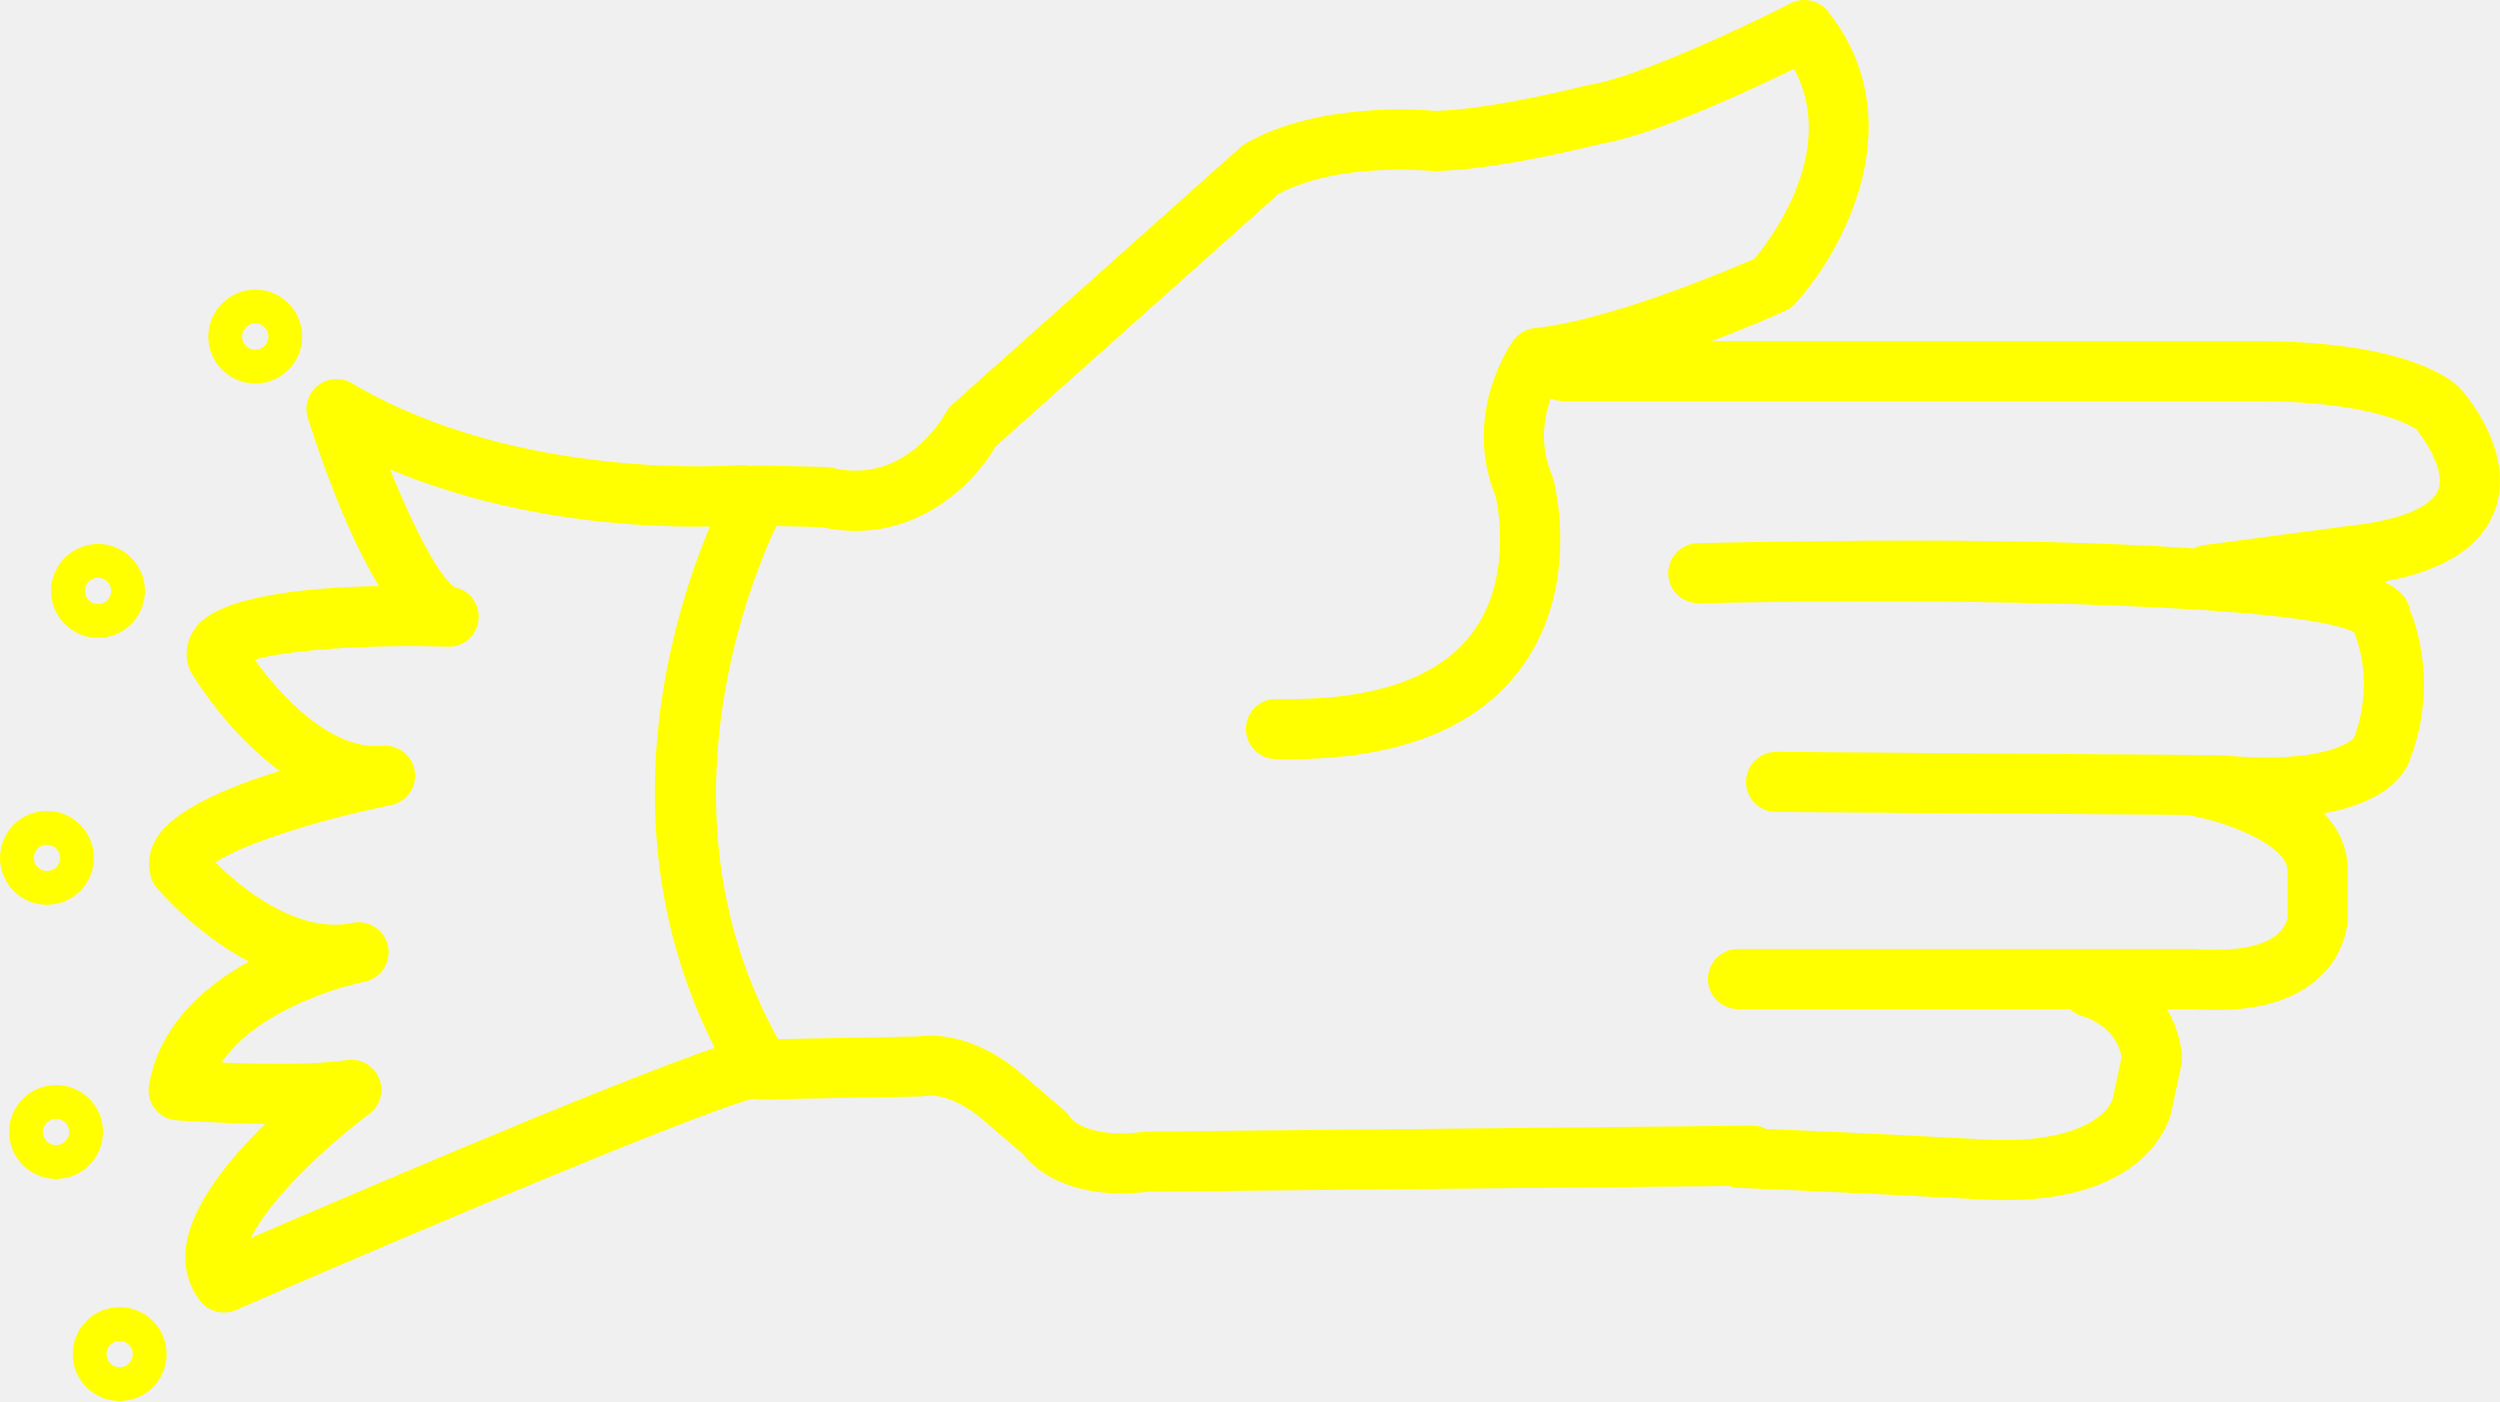
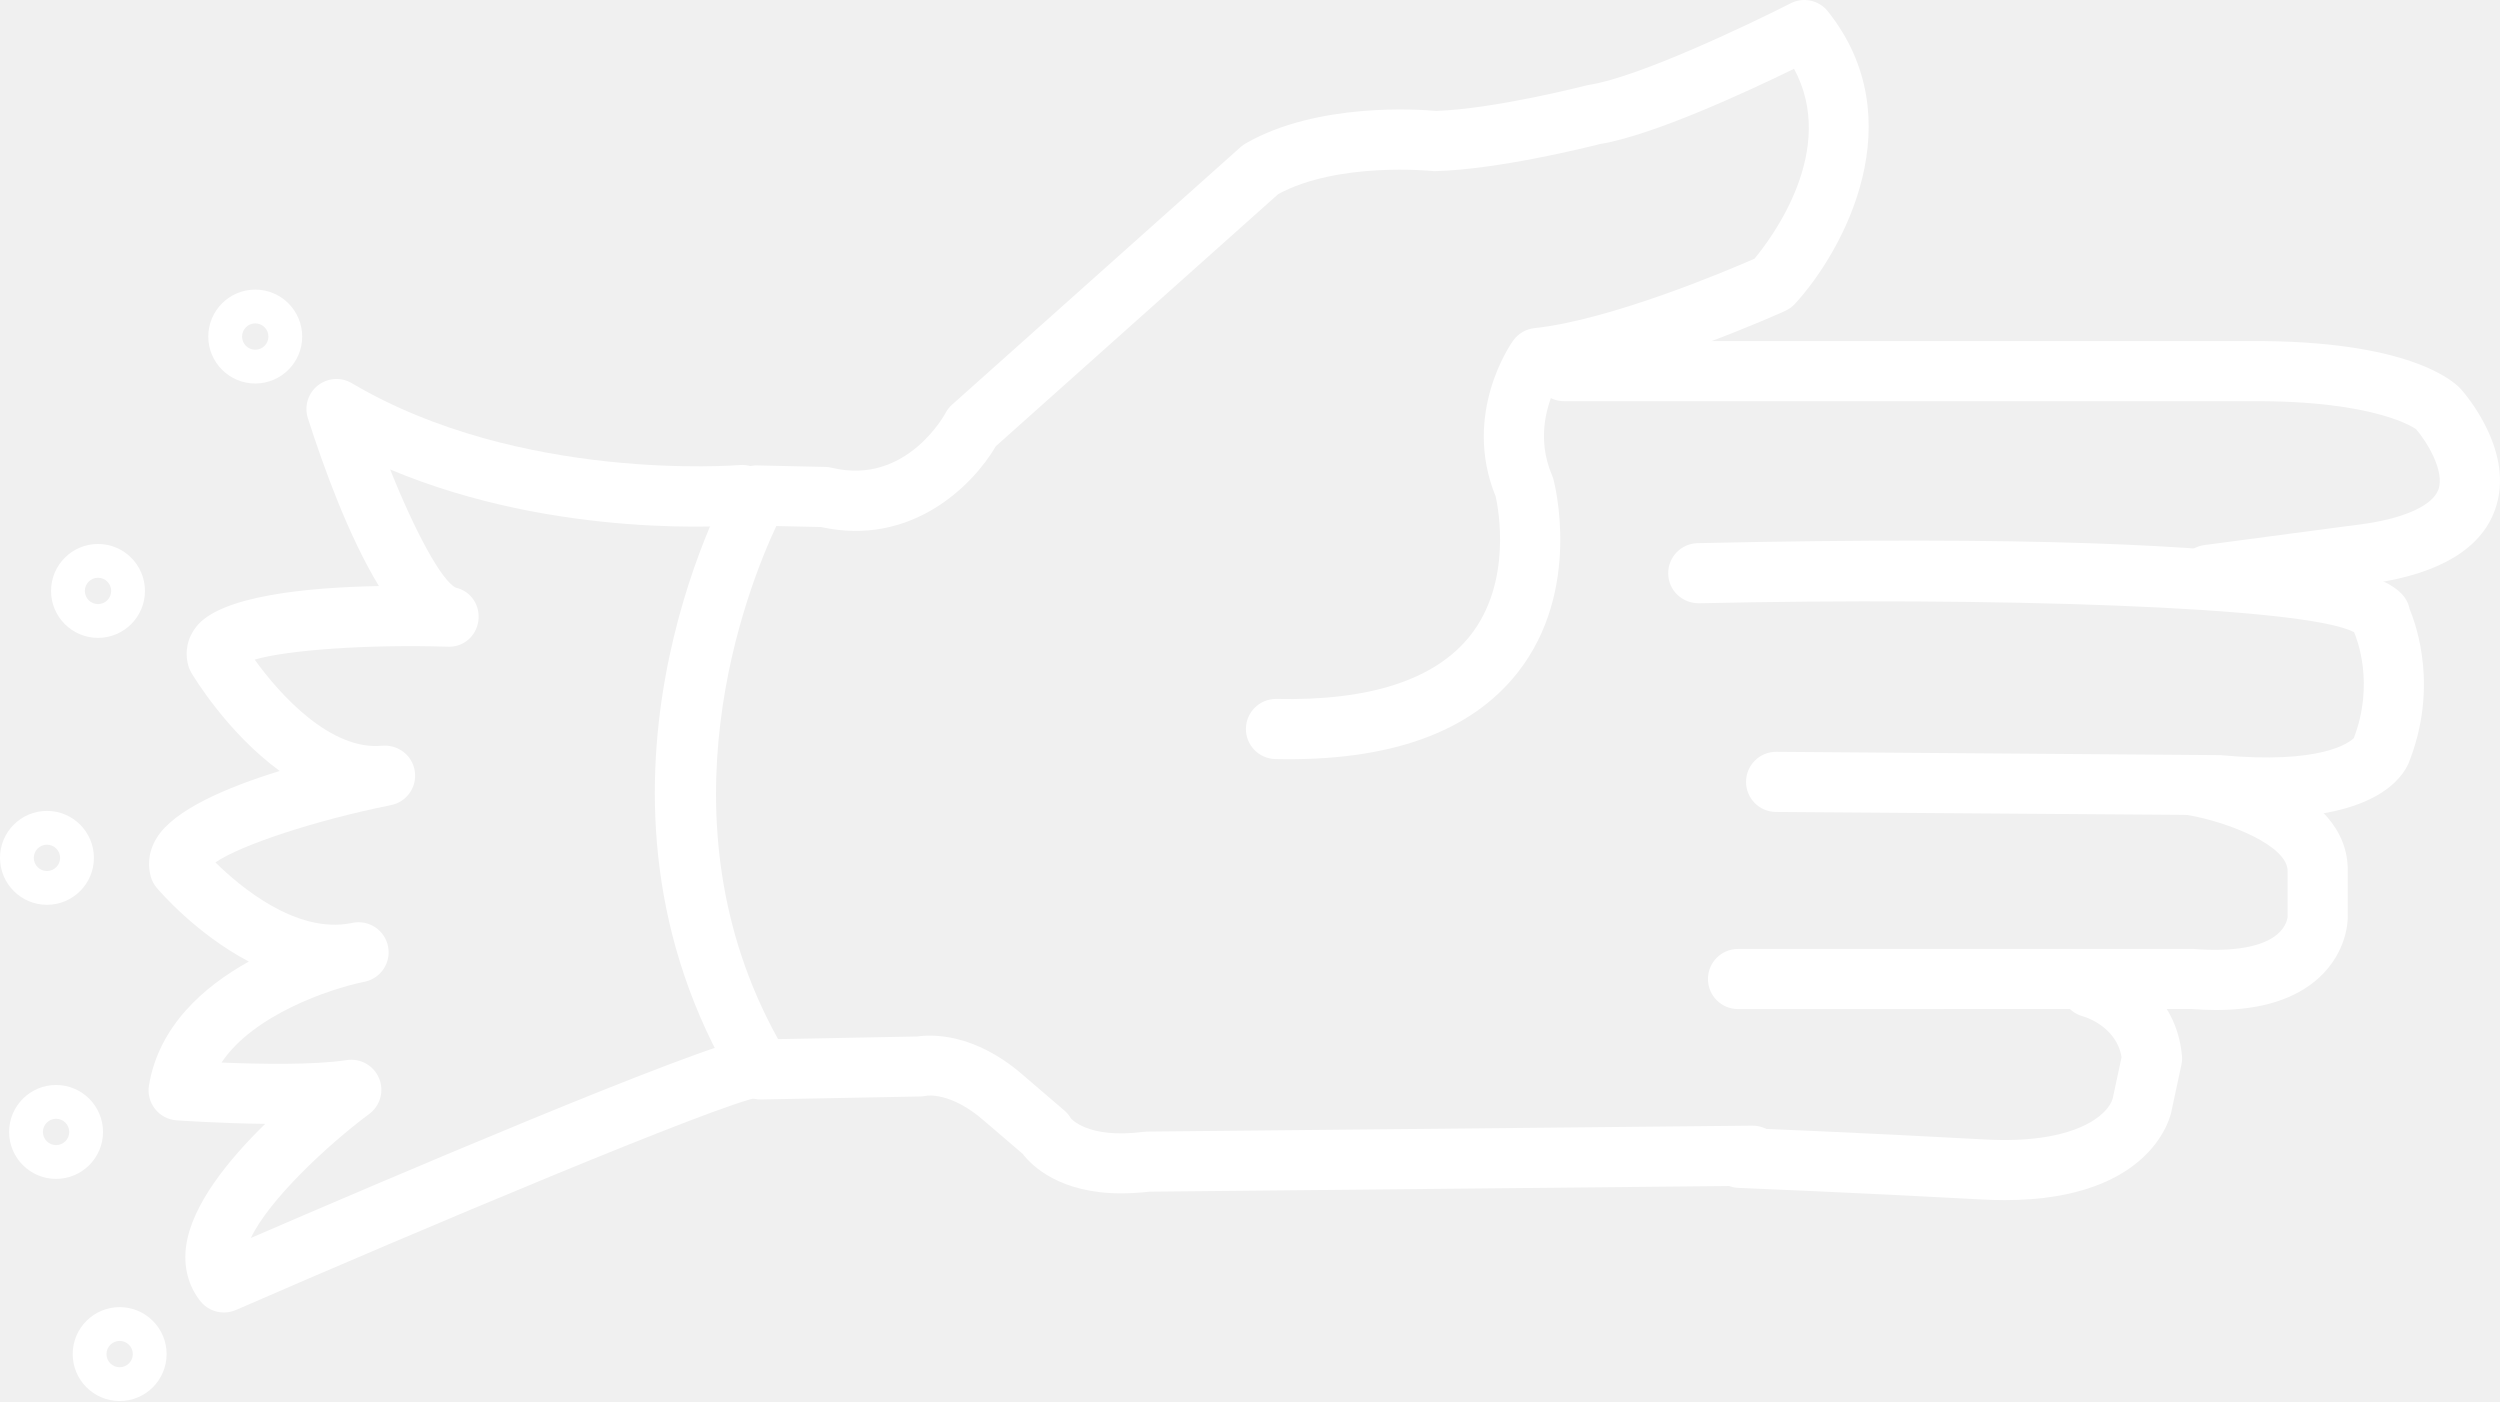
- <svg xmlns="http://www.w3.org/2000/svg" version="1.1" x="0px" y="0px" viewBox="0 0 83.158 46.603" style="fill:yellow" enable-background="new 0 0 100 100" xml:space="preserve" id="svg2" width="83.158" height="46.603">
+ <svg xmlns="http://www.w3.org/2000/svg" version="1.1" x="0px" y="0px" viewBox="0 0 83.158 46.603" style="fill:white" enable-background="new 0 0 100 100" xml:space="preserve" id="svg2" width="83.158" height="46.603">
  <defs id="defs28" />
  <path d="m 37.292,39.695 c -2.03,0 -2.961,-0.907 -3.278,-1.318 l -1.293,-1.107 c -1.086,-0.947 -1.884,-0.83 -1.917,-0.819 -0.049,0.008 -0.134,0.02 -0.183,0.021 l -5.292,0.1 c -0.349,0.014 -0.692,-0.178 -0.876,-0.484 -5.821,-9.685 -0.35,-19.675 -0.114,-20.095 0.18,-0.323 0.488,-0.533 0.895,-0.511 l 2.226,0.05 c 0.072,10e-4 0.143,0.011 0.213,0.028 2.477,0.597 3.763,-1.793 3.775,-1.817 0.056,-0.106 0.13,-0.202 0.22,-0.282 L 41.27,4.889 c 0.052,-0.046 0.109,-0.087 0.17,-0.122 2.394,-1.369 5.768,-1.129 6.327,-1.077 1.959,-0.066 4.973,-0.841 5.003,-0.849 0.033,-0.008 0.065,-0.015 0.099,-0.02 1.632,-0.251 5.386,-2.042 6.694,-2.711 0.422,-0.216 0.94,-0.106 1.237,0.267 2.874,3.608 0.543,7.94 -1.091,9.727 -0.092,0.1 -0.202,0.18 -0.325,0.236 -0.189,0.086 -4.446,2.005 -7.622,2.496 -0.274,0.552 -0.681,1.703 -0.136,2.976 0.02,0.044 0.035,0.089 0.047,0.136 0.04,0.149 0.952,3.693 -1.186,6.417 -1.565,1.994 -4.26,2.968 -8.065,2.884 -0.552,-0.012 -0.99,-0.469 -0.979,-1.021 0.012,-0.545 0.457,-0.979 1,-0.979 0.007,0 0.014,0 0.021,0 3.104,0.069 5.282,-0.644 6.44,-2.107 1.402,-1.774 0.937,-4.223 0.848,-4.625 -1.132,-2.766 0.513,-5.095 0.584,-5.193 0.166,-0.23 0.422,-0.378 0.704,-0.409 2.545,-0.273 6.408,-1.911 7.319,-2.309 0.577,-0.694 2.776,-3.623 1.316,-6.318 -1.507,0.737 -4.671,2.21 -6.453,2.503 -0.427,0.108 -3.399,0.847 -5.465,0.901 -0.044,0.003 -0.089,0 -0.133,-0.005 -0.028,-0.002 -3.109,-0.312 -5.106,0.769 l -9.393,8.386 c -0.768,1.317 -2.822,3.352 -5.814,2.689 l -1.489,-0.033 c -0.959,2.046 -4.019,9.721 0.059,17.066 l 4.626,-0.087 c 0.462,-0.068 1.896,-0.134 3.521,1.283 l 1.379,1.181 c 0.086,0.074 0.159,0.162 0.215,0.26 l 0,0 c 0.005,0 0.549,0.688 2.417,0.448 0.04,-0.006 0.079,-0.009 0.119,-0.009 l 20.129,-0.197 c 0.003,0 0.007,0 0.01,0 0.548,0 0.994,0.441 1,0.99 0.005,0.552 -0.438,1.004 -0.99,1.01 l -20.071,0.196 c -0.339,0.038 -0.653,0.056 -0.944,0.056 z" id="path4" />
  <path d="m 73.456,20.122 c -0.494,0 -0.924,-0.366 -0.99,-0.869 -0.072,-0.547 0.312,-1.05 0.859,-1.123 l 5.399,-0.716 c 1.32,-0.204 2.196,-0.616 2.384,-1.129 0.226,-0.618 -0.403,-1.621 -0.744,-2.011 0,0 10e-4,0 0,0 -0.011,0 -1.266,-0.961 -5.519,-0.929 l -22.818,0 c -0.553,0 -1,-0.448 -1,-1 0,-0.552 0.447,-1 1,-1 l 22.808,0 c 5.249,-0.033 6.764,1.316 7.017,1.591 0.198,0.223 1.822,2.13 1.139,4.024 -0.461,1.279 -1.801,2.097 -3.981,2.433 l -5.42,0.719 c -0.046,0.007 -0.09,0.01 -0.134,0.01 z" id="path6" />
  <path d="m 75.422,27.198 c -0.503,0 -1.059,-0.026 -1.673,-0.084 l -14.678,-0.106 c -0.552,-0.004 -0.996,-0.455 -0.992,-1.007 0.004,-0.55 0.451,-0.993 1,-0.993 0.002,0 0.005,0 0.008,0 l 14.764,0.11 c 3.382,0.316 4.3,-0.423 4.445,-0.567 0.69,-1.805 0.106,-3.296 0.009,-3.521 -1.626,-0.868 -12.235,-1.174 -21.794,-0.963 -0.558,0.001 -1.01,-0.427 -1.021,-0.978 -0.012,-0.552 0.426,-1.01 0.979,-1.022 22.137,-0.487 23.485,1.231 23.684,2.197 0.241,0.576 0.954,2.647 -0.036,5.124 -0.206,0.476 -1.09,1.81 -4.695,1.81 z" id="path8" />
  <path d="m 73.716,33.596 c -0.267,0 -0.545,-0.012 -0.834,-0.034 l -15.07,0.003 c -0.553,0 -1,-0.447 -1,-1 0,-0.553 0.447,-1 1,-1 l 15.15,0 c 1.338,0.104 2.303,-0.071 2.791,-0.489 0.309,-0.264 0.338,-0.55 0.341,-0.582 l -10e-4,-1.51 c 0.021,-0.851 -1.969,-1.645 -3.353,-1.879 -0.545,-0.092 -0.912,-0.608 -0.82,-1.152 0.093,-0.544 0.608,-0.916 1.152,-0.819 0.522,0.088 5.096,0.945 5.021,3.877 l 0,1.517 c 0,0.113 -0.026,1.136 -0.948,1.987 -0.78,0.718 -1.931,1.081 -3.429,1.081 z" id="path10" />
  <path d="m 66.678,39.92 c -0.245,0 -0.501,-0.008 -0.769,-0.022 -4.014,-0.22 -8.081,-0.385 -8.083,-0.385 -0.553,-0.022 -0.981,-0.487 -0.959,-1.039 0.021,-0.553 0.478,-1.007 1.039,-0.959 0,0 4.084,0.165 8.112,0.387 3.019,0.167 4.109,-0.821 4.258,-1.365 l 0.294,-1.372 c -0.177,-1.053 -1.27,-1.354 -1.281,-1.357 -0.534,-0.142 -0.853,-0.688 -0.711,-1.223 0.142,-0.535 0.688,-0.849 1.223,-0.711 0.948,0.251 2.6,1.218 2.778,3.248 0.009,0.1 0.003,0.199 -0.019,0.297 l -0.33,1.542 c -0.015,0.096 -0.588,2.959 -5.552,2.959 z" id="path12" />
  <path d="m 7.448,43.658 c -0.3,0 -0.593,-0.135 -0.787,-0.382 -0.4,-0.509 -0.562,-1.14 -0.471,-1.824 0.185,-1.379 1.427,-2.894 2.632,-4.069 -1.505,-0.016 -2.857,-0.111 -2.952,-0.118 -0.281,-0.02 -0.54,-0.157 -0.714,-0.379 -0.174,-0.221 -0.247,-0.505 -0.201,-0.782 0.33,-1.979 1.822,-3.286 3.323,-4.12 -1.762,-0.924 -2.984,-2.357 -3.066,-2.454 -0.092,-0.109 -0.159,-0.236 -0.197,-0.373 -0.084,-0.302 -0.119,-0.77 0.197,-1.284 0.575,-0.939 2.342,-1.689 4.093,-2.228 -1.744,-1.272 -2.866,-3.142 -2.939,-3.265 -0.045,-0.077 -0.081,-0.159 -0.104,-0.246 -0.124,-0.456 -0.029,-0.913 0.267,-1.289 0.799,-1.013 3.595,-1.304 6.075,-1.351 -1.006,-1.65 -1.845,-3.964 -2.363,-5.583 -0.127,-0.396 0.004,-0.829 0.329,-1.087 0.325,-0.258 0.776,-0.29 1.133,-0.078 5.591,3.313 12.829,2.728 12.9,2.723 0.558,-0.044 1.035,0.359 1.083,0.909 0.048,0.55 -0.358,1.035 -0.908,1.083 -0.282,0.024 -6.195,0.509 -11.8,-1.845 0.823,2.061 1.712,3.706 2.183,3.931 0.502,0.114 0.817,0.586 0.752,1.097 -0.065,0.512 -0.499,0.901 -1.042,0.867 -2.632,-0.082 -5.328,0.111 -6.4,0.43 0.856,1.192 2.538,3.03 4.243,2.864 0.533,-0.042 1.007,0.323 1.084,0.85 0.078,0.527 -0.271,1.022 -0.793,1.126 -2.517,0.505 -5.008,1.331 -5.839,1.906 0.817,0.805 2.688,2.384 4.521,2.018 0.022,-0.005 0.038,-0.008 0.046,-0.01 0.54,-0.106 1.063,0.242 1.174,0.781 0.11,0.538 -0.235,1.064 -0.773,1.179 -0.02,0.004 -0.04,0.008 -0.06,0.012 -1.116,0.233 -3.648,1.089 -4.705,2.677 1.25,0.051 3.073,0.087 4.164,-0.082 0.457,-0.069 0.897,0.179 1.075,0.603 0.178,0.424 0.043,0.914 -0.326,1.188 -1.394,1.038 -3.337,2.858 -3.937,4.126 3.979,-1.721 14.896,-6.396 16.608,-6.66 0.539,-0.087 1.056,0.29 1.14,0.836 0.084,0.546 -0.291,1.057 -0.836,1.141 -1.298,0.2 -11.369,4.448 -17.412,7.08 -0.128,0.055 -0.263,0.082 -0.397,0.082 z" id="path14" />
  <path d="m 8.49,12.757 c -0.861,0 -1.562,-0.701 -1.562,-1.562 0,-0.861 0.701,-1.562 1.562,-1.562 0.861,0 1.562,0.701 1.562,1.562 0,0.861 -0.701,1.562 -1.562,1.562 z m 0,-2 c -0.241,0 -0.438,0.196 -0.438,0.438 0,0.241 0.196,0.438 0.438,0.438 0.242,0 0.438,-0.196 0.438,-0.438 0,-0.242 -0.196,-0.438 -0.438,-0.438 z" id="path16" />
  <path d="m 3.26,21.218 c -0.861,0 -1.562,-0.701 -1.562,-1.562 0,-0.861 0.701,-1.562 1.562,-1.562 0.861,0 1.562,0.701 1.562,1.562 0,0.861 -0.701,1.562 -1.562,1.562 z m 0,-2 c -0.241,0 -0.438,0.196 -0.438,0.438 0,0.242 0.196,0.438 0.438,0.438 0.242,0 0.438,-0.196 0.438,-0.438 0,-0.242 -0.196,-0.438 -0.438,-0.438 z" id="path18" />
  <path d="m 1.562,30.097 c -0.861,0 -1.562,-0.701 -1.562,-1.562 0,-0.861 0.701,-1.562 1.562,-1.562 0.861,0 1.562,0.7 1.562,1.562 0,0.862 -0.701,1.562 -1.562,1.562 z m 0,-2 c -0.242,0 -0.438,0.196 -0.438,0.438 0,0.242 0.196,0.438 0.438,0.438 0.241,0 0.438,-0.196 0.438,-0.438 -10e-4,-0.242 -0.197,-0.438 -0.438,-0.438 z" id="path20" />
  <path d="m 1.865,39.214 c -0.861,0 -1.562,-0.7 -1.562,-1.562 0,-0.862 0.701,-1.562 1.562,-1.562 0.861,0 1.562,0.701 1.562,1.562 0,0.861 -0.701,1.562 -1.562,1.562 z m 0,-2 c -0.241,0 -0.438,0.196 -0.438,0.438 0,0.241 0.196,0.438 0.438,0.438 0.242,0 0.438,-0.196 0.438,-0.438 -10e-4,-0.242 -0.197,-0.438 -0.438,-0.438 z" id="path22" />
  <path d="m 3.98,46.603 c -0.861,0 -1.562,-0.701 -1.562,-1.562 0,-0.861 0.701,-1.562 1.562,-1.562 0.861,0 1.562,0.7 1.562,1.562 0,0.862 -0.7,1.562 -1.562,1.562 z m 0,-2 c -0.241,0 -0.438,0.196 -0.438,0.438 0,0.242 0.196,0.438 0.438,0.438 0.242,0 0.438,-0.196 0.438,-0.438 0,-0.241 -0.196,-0.438 -0.438,-0.438 z" id="path24" />
</svg>
